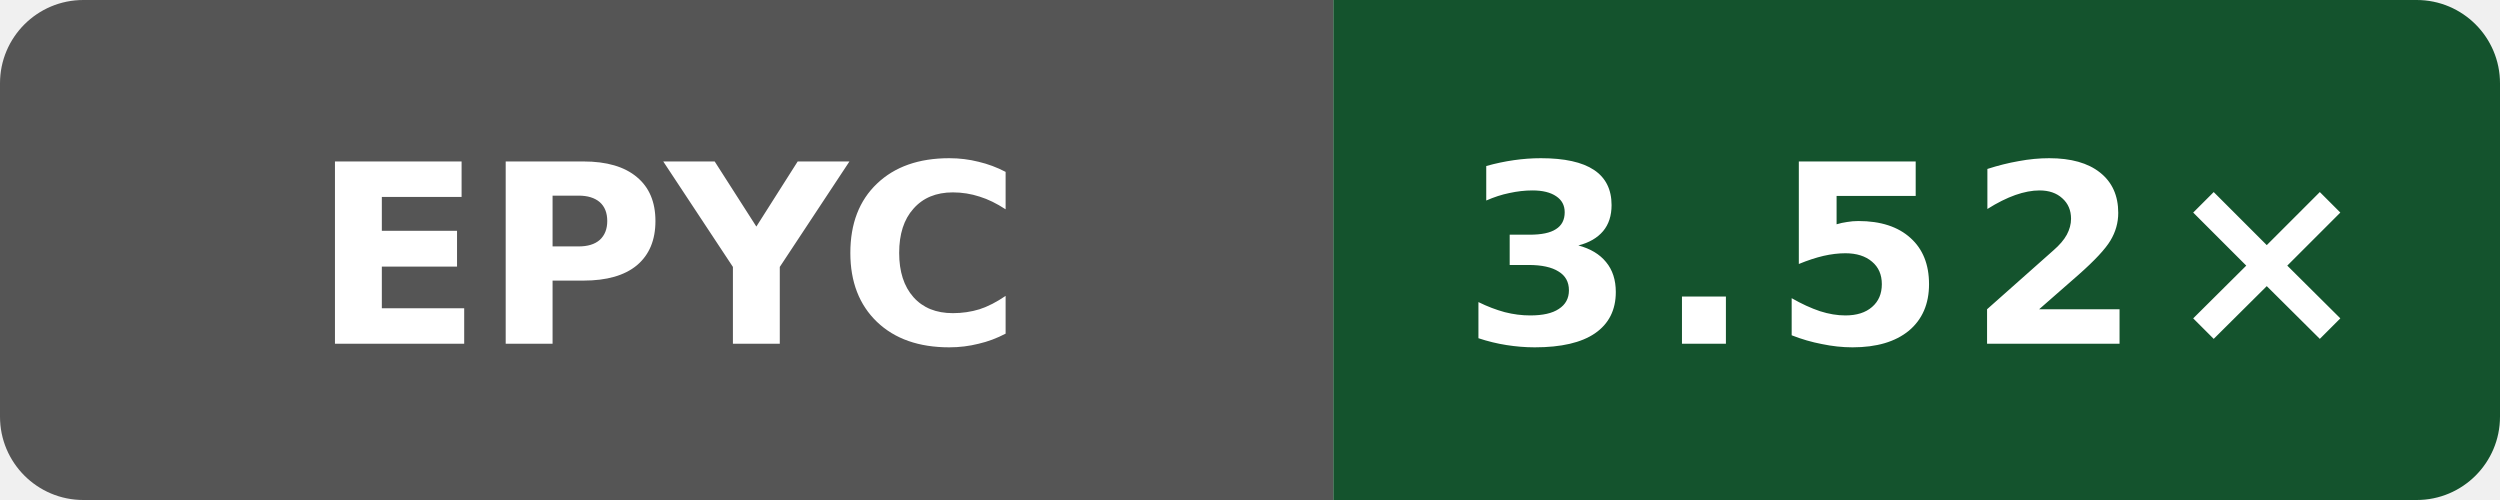
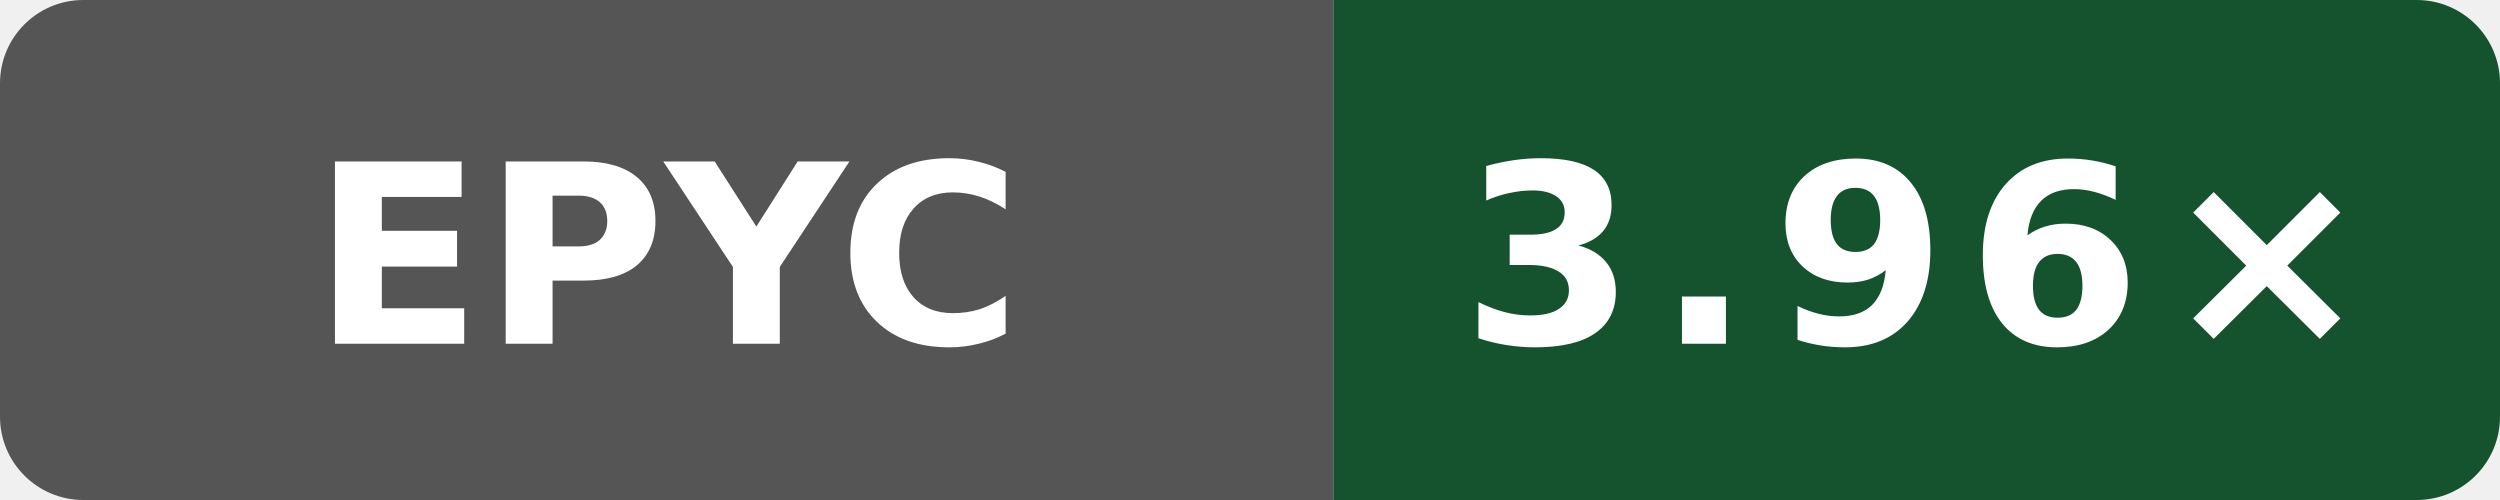
- <svg xmlns="http://www.w3.org/2000/svg" data-original-label="godot build-clang; AMD EPYC 9V74 80-Core Processor; revision 13d6afdf5bac47b7d64eb4438784eee62a4f3c21" data-original-message="3.52×" width="120" height="24" viewBox="0 0 120 24" role="img" aria-label="godot build-clang; AMD EPYC 9V74 80-Core Processor; revision 13d6afdf5bac47b7d64eb4438784eee62a4f3c21; measured 13d6afdf5bac47b7d64eb4438784eee62a4f3c21; 3 commits behind main: 3.52×">
+ <svg xmlns="http://www.w3.org/2000/svg" data-original-label="godot build-clang; AMD EPYC 7763 64-Core Processor; revision f9e97b328c0796c85c317bee205ca89a663490b1" data-original-message="3.96×" width="120" height="24" viewBox="0 0 120 24" role="img" aria-label="godot build-clang; AMD EPYC 7763 64-Core Processor; revision f9e97b328c0796c85c317bee205ca89a663490b1; measured f9e97b328c0796c85c317bee205ca89a663490b1; 2 commits behind main: 3.96×">
  <defs>
    <clipPath id="badge">
      <rect width="120" height="24" rx="4" />
    </clipPath>
  </defs>
  <g clip-path="url(#badge)">
    <rect width="64" height="24" fill="#555" />
    <rect x="64" width="56" height="24" fill="#14532d" />
  </g>
  <text x="32" y="16.5" fill="#fff" text-anchor="middle" font-family="Verdana,Geneva,DejaVu Sans,sans-serif" font-size="12" font-weight="700" textLength="31" lengthAdjust="spacingAndGlyphs">EPYC</text>
-   <text x="92" y="16.5" fill="#fff" text-anchor="middle" font-family="Verdana,Geneva,DejaVu Sans,sans-serif" font-size="12" font-weight="700" letter-spacing="1" textLength="39" lengthAdjust="spacingAndGlyphs">3.52×</text>
+   <text x="92" y="16.5" fill="#fff" text-anchor="middle" font-family="Verdana,Geneva,DejaVu Sans,sans-serif" font-size="12" font-weight="700" letter-spacing="1" textLength="39" lengthAdjust="spacingAndGlyphs">3.96×</text>
</svg>
